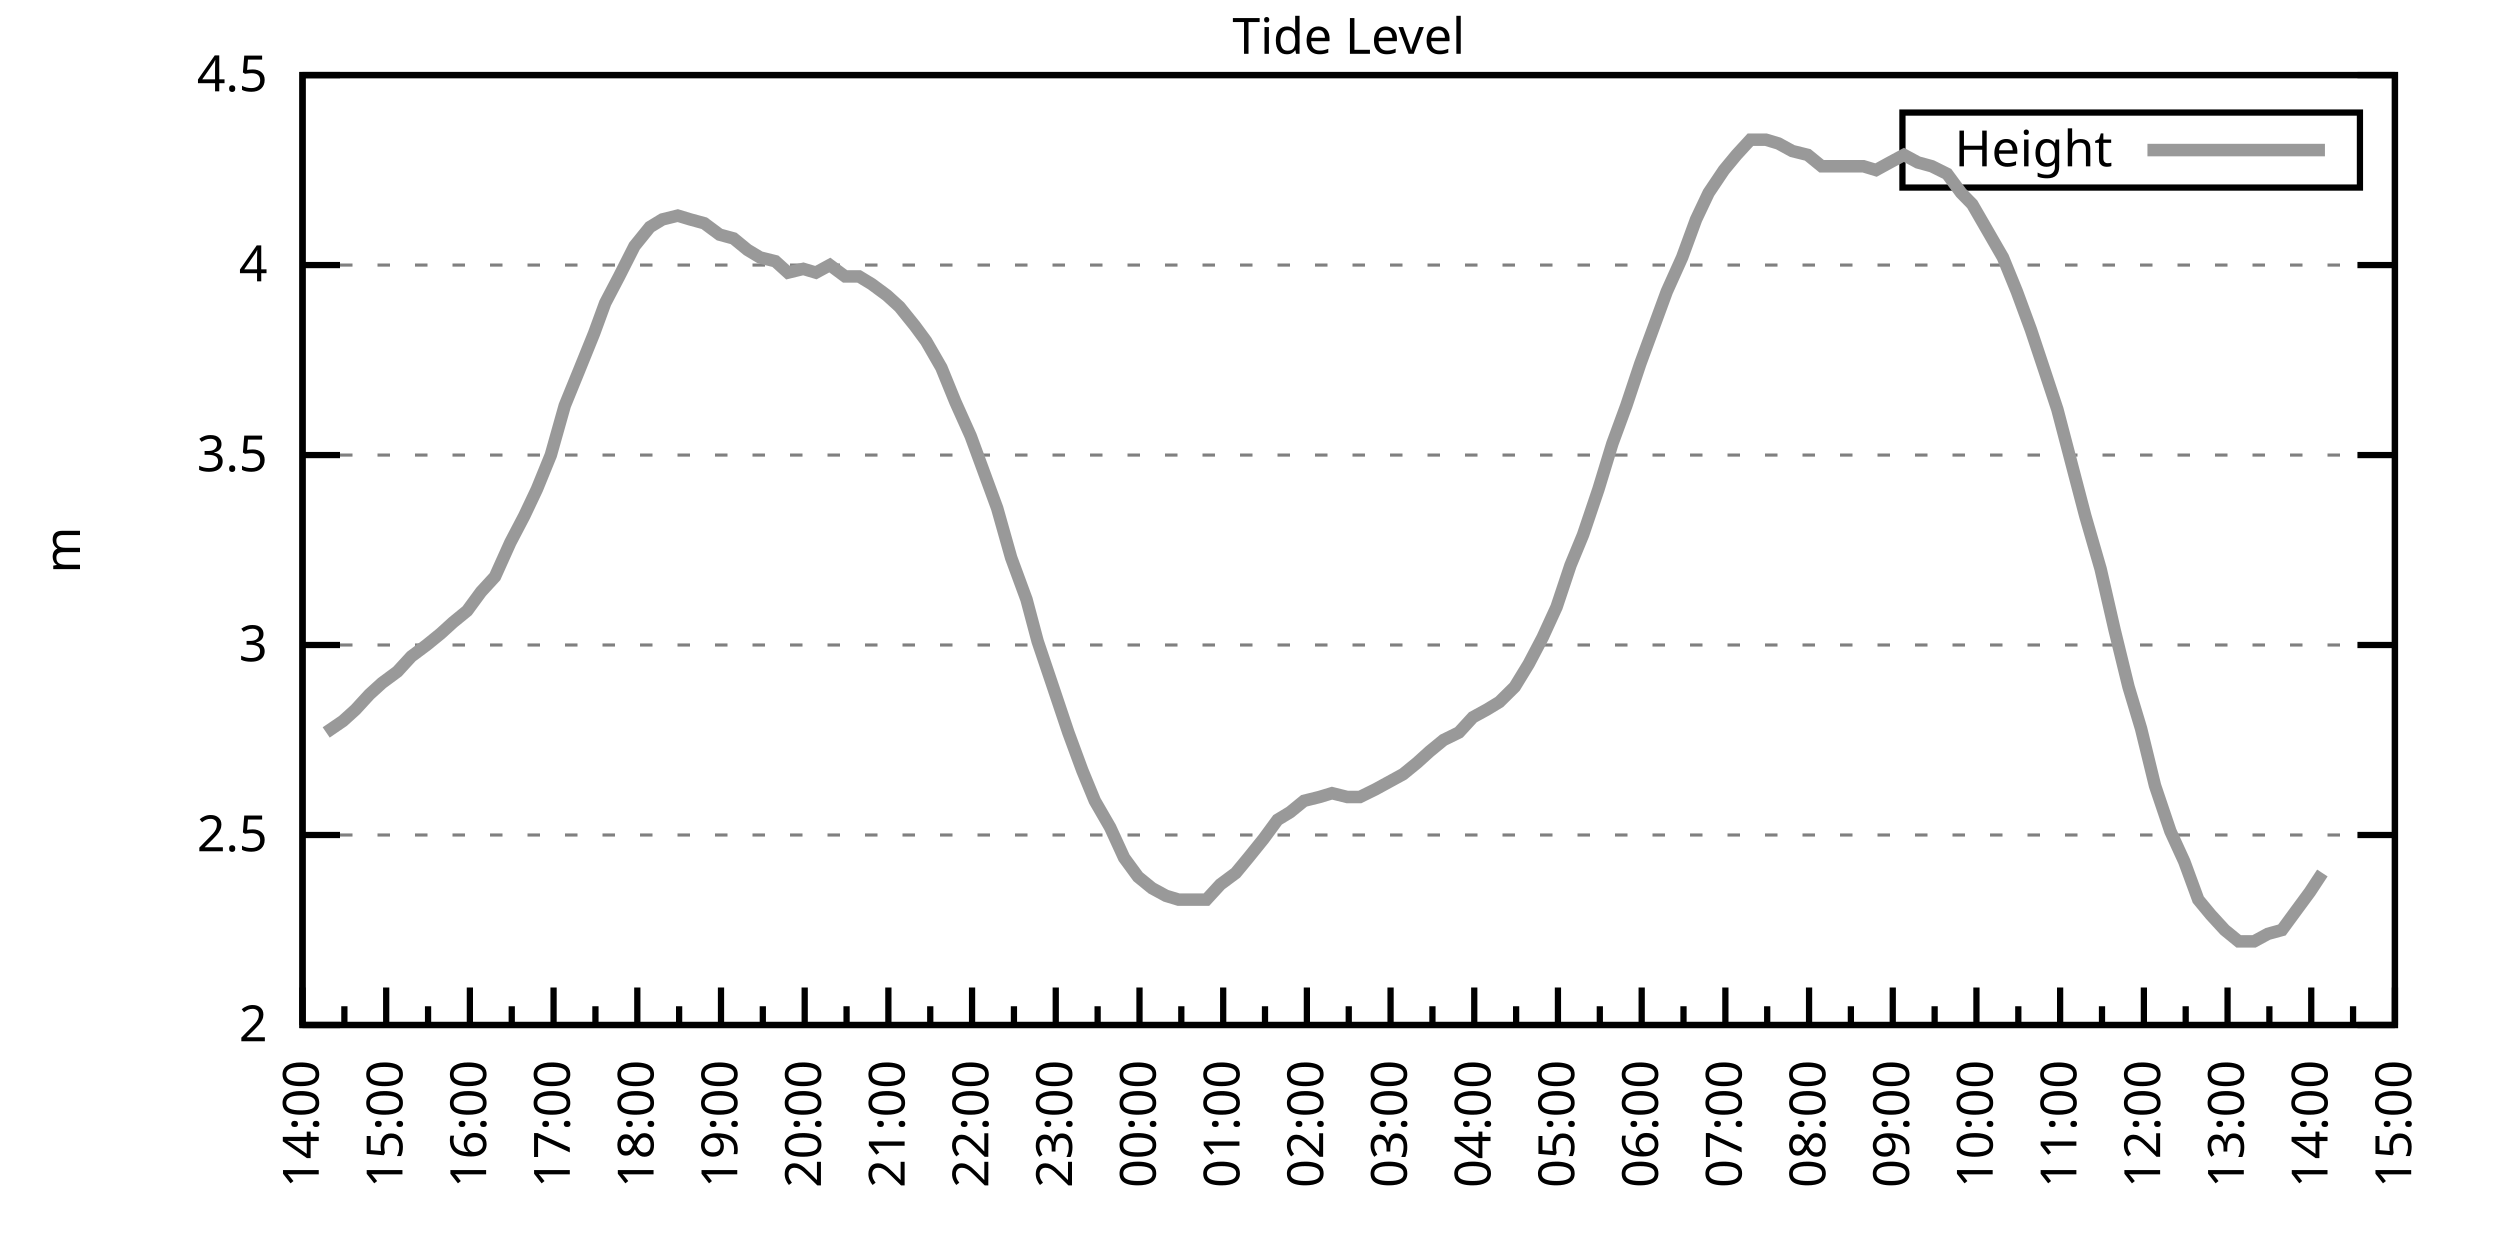
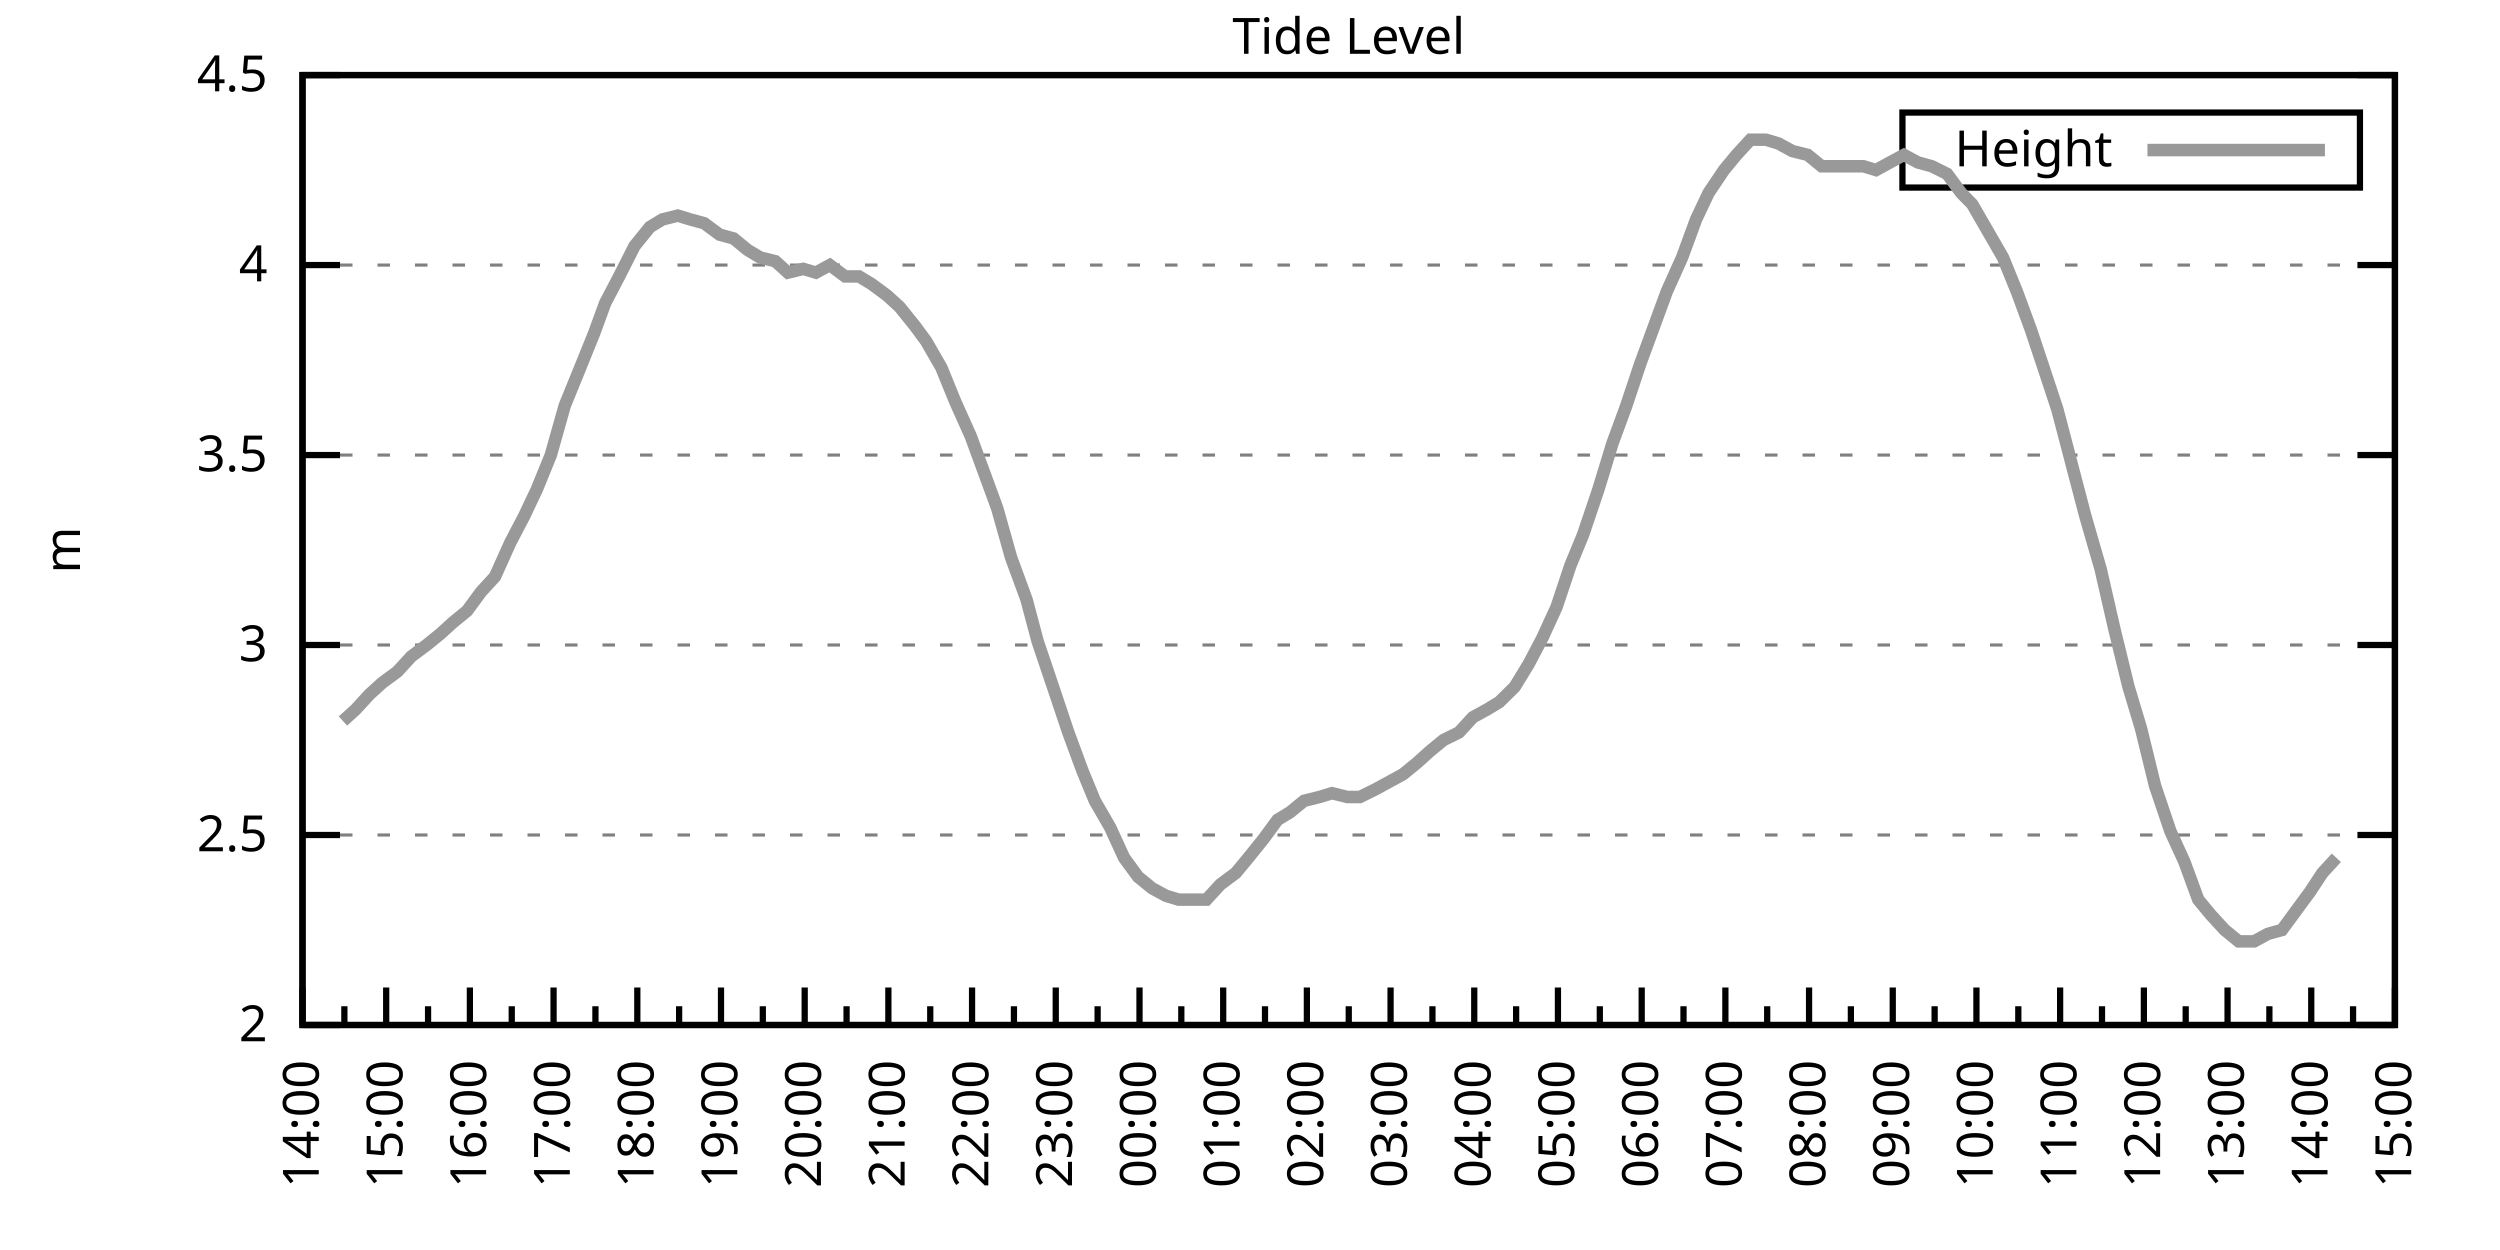
<svg xmlns="http://www.w3.org/2000/svg" xmlns:xlink="http://www.w3.org/1999/xlink" width="400" height="200" viewBox="0 0 400 200">
  <g id="gnuplot_canvas">
    <rect x="0" y="0" width="400" height="200" fill="none" />
    <defs>
      <circle id="gpDot" r="0.5" stroke-width="0.5" stroke="currentColor" />
      <path id="gpPt0" stroke-width="0.333" stroke="currentColor" d="M-1,0 h2 M0,-1 v2" />
      <path id="gpPt1" stroke-width="0.333" stroke="currentColor" d="M-1,-1 L1,1 M1,-1 L-1,1" />
      <path id="gpPt2" stroke-width="0.333" stroke="currentColor" d="M-1,0 L1,0 M0,-1 L0,1 M-1,-1 L1,1 M-1,1 L1,-1" />
      <rect id="gpPt3" stroke-width="0.333" stroke="currentColor" x="-1" y="-1" width="2" height="2" />
      <rect id="gpPt4" stroke-width="0.333" stroke="currentColor" fill="currentColor" x="-1" y="-1" width="2" height="2" />
      <circle id="gpPt5" stroke-width="0.333" stroke="currentColor" cx="0" cy="0" r="1" />
      <use xlink:href="#gpPt5" id="gpPt6" fill="currentColor" stroke="none" />
      <path id="gpPt7" stroke-width="0.333" stroke="currentColor" d="M0,-1.33 L-1.33,0.67 L1.33,0.67 z" />
      <use xlink:href="#gpPt7" id="gpPt8" fill="currentColor" stroke="none" />
      <use xlink:href="#gpPt7" id="gpPt9" stroke="currentColor" transform="rotate(180)" />
      <use xlink:href="#gpPt9" id="gpPt10" fill="currentColor" stroke="none" />
      <use xlink:href="#gpPt3" id="gpPt11" stroke="currentColor" transform="rotate(45)" />
      <use xlink:href="#gpPt11" id="gpPt12" fill="currentColor" stroke="none" />
      <path id="gpPt13" stroke-width="0.333" stroke="currentColor" d="M0,1.330 L1.265,0.411 L0.782,-1.067 L-0.782,-1.076 L-1.265,0.411 z" />
      <use xlink:href="#gpPt13" id="gpPt14" fill="currentColor" stroke="none" />
      <filter id="textbox" filterUnits="objectBoundingBox" x="0" y="0" height="1" width="1">
        <feFlood flood-color="white" flood-opacity="1" result="bgnd" />
        <feComposite in="SourceGraphic" in2="bgnd" operator="atop" />
      </filter>
      <filter id="greybox" filterUnits="objectBoundingBox" x="0" y="0" height="1" width="1">
        <feFlood flood-color="lightgrey" flood-opacity="1" result="grey" />
        <feComposite in="SourceGraphic" in2="grey" operator="atop" />
      </filter>
    </defs>
    <g fill="none" color="white" stroke="currentColor" stroke-width="1.00" stroke-linecap="butt" stroke-linejoin="miter">
</g>
    <g fill="none" color="black" stroke="currentColor" stroke-width="1.00" stroke-linecap="butt" stroke-linejoin="miter">
      <g stroke="none" shape-rendering="crispEdges">
        <polygon fill="rgb(255, 255, 255)" points="48.40,164.00 383.18,164.00 383.18,12.02 48.40,12.02 " />
      </g>
    </g>
    <g fill="none" color="black" stroke="currentColor" stroke-width="1.00" stroke-linecap="butt" stroke-linejoin="miter">
</g>
    <g fill="none" color="black" stroke="black" stroke-width="0.50" stroke-linecap="butt" stroke-linejoin="miter">
</g>
    <g fill="none" color="gray" stroke="currentColor" stroke-width="0.50" stroke-linecap="butt" stroke-linejoin="miter">
      <path stroke="gray" stroke-dasharray="2,4" class="gridline" d="M48.40,164.00 L383.19,164.00  " />
    </g>
    <g fill="none" color="gray" stroke="gray" stroke-width="1.00" stroke-linecap="butt" stroke-linejoin="miter">
</g>
    <g fill="none" color="black" stroke="currentColor" stroke-width="1.00" stroke-linecap="butt" stroke-linejoin="miter">
      <path stroke="black" d="M48.40,164.00 L54.40,164.00 M383.19,164.00 L377.19,164.00  " />
      <g transform="translate(42.80,166.60)" stroke="none" fill="black" font-family="Sans" font-size="8.00" text-anchor="end">
        <text>
          <tspan font-family="Sans"> 2</tspan>
        </text>
      </g>
    </g>
    <g fill="none" color="black" stroke="currentColor" stroke-width="1.00" stroke-linecap="butt" stroke-linejoin="miter">
</g>
    <g fill="none" color="black" stroke="black" stroke-width="0.50" stroke-linecap="butt" stroke-linejoin="miter">
</g>
    <g fill="none" color="gray" stroke="currentColor" stroke-width="0.50" stroke-linecap="butt" stroke-linejoin="miter">
      <path stroke="gray" stroke-dasharray="2,4" class="gridline" d="M48.40,133.60 L383.19,133.60  " />
    </g>
    <g fill="none" color="gray" stroke="gray" stroke-width="1.00" stroke-linecap="butt" stroke-linejoin="miter">
</g>
    <g fill="none" color="black" stroke="currentColor" stroke-width="1.00" stroke-linecap="butt" stroke-linejoin="miter">
      <path stroke="black" d="M48.40,133.60 L54.40,133.60 M383.19,133.60 L377.19,133.60  " />
      <g transform="translate(42.80,136.20)" stroke="none" fill="black" font-family="Sans" font-size="8.00" text-anchor="end">
        <text>
          <tspan font-family="Sans"> 2.5</tspan>
        </text>
      </g>
    </g>
    <g fill="none" color="black" stroke="currentColor" stroke-width="1.00" stroke-linecap="butt" stroke-linejoin="miter">
</g>
    <g fill="none" color="black" stroke="black" stroke-width="0.50" stroke-linecap="butt" stroke-linejoin="miter">
</g>
    <g fill="none" color="gray" stroke="currentColor" stroke-width="0.50" stroke-linecap="butt" stroke-linejoin="miter">
      <path stroke="gray" stroke-dasharray="2,4" class="gridline" d="M48.40,103.20 L383.19,103.20  " />
    </g>
    <g fill="none" color="gray" stroke="gray" stroke-width="1.00" stroke-linecap="butt" stroke-linejoin="miter">
</g>
    <g fill="none" color="black" stroke="currentColor" stroke-width="1.00" stroke-linecap="butt" stroke-linejoin="miter">
      <path stroke="black" d="M48.40,103.20 L54.40,103.20 M383.19,103.20 L377.19,103.20  " />
      <g transform="translate(42.80,105.80)" stroke="none" fill="black" font-family="Sans" font-size="8.00" text-anchor="end">
        <text>
          <tspan font-family="Sans"> 3</tspan>
        </text>
      </g>
    </g>
    <g fill="none" color="black" stroke="currentColor" stroke-width="1.00" stroke-linecap="butt" stroke-linejoin="miter">
</g>
    <g fill="none" color="black" stroke="black" stroke-width="0.50" stroke-linecap="butt" stroke-linejoin="miter">
</g>
    <g fill="none" color="gray" stroke="currentColor" stroke-width="0.50" stroke-linecap="butt" stroke-linejoin="miter">
      <path stroke="gray" stroke-dasharray="2,4" class="gridline" d="M48.40,72.81 L383.19,72.81  " />
    </g>
    <g fill="none" color="gray" stroke="gray" stroke-width="1.00" stroke-linecap="butt" stroke-linejoin="miter">
</g>
    <g fill="none" color="black" stroke="currentColor" stroke-width="1.00" stroke-linecap="butt" stroke-linejoin="miter">
      <path stroke="black" d="M48.40,72.81 L54.40,72.81 M383.19,72.81 L377.19,72.81  " />
      <g transform="translate(42.80,75.41)" stroke="none" fill="black" font-family="Sans" font-size="8.00" text-anchor="end">
        <text>
          <tspan font-family="Sans"> 3.5</tspan>
        </text>
      </g>
    </g>
    <g fill="none" color="black" stroke="currentColor" stroke-width="1.00" stroke-linecap="butt" stroke-linejoin="miter">
</g>
    <g fill="none" color="black" stroke="black" stroke-width="0.50" stroke-linecap="butt" stroke-linejoin="miter">
</g>
    <g fill="none" color="gray" stroke="currentColor" stroke-width="0.50" stroke-linecap="butt" stroke-linejoin="miter">
      <path stroke="gray" stroke-dasharray="2,4" class="gridline" d="M48.40,42.41 L383.19,42.41  " />
    </g>
    <g fill="none" color="gray" stroke="gray" stroke-width="1.00" stroke-linecap="butt" stroke-linejoin="miter">
</g>
    <g fill="none" color="black" stroke="currentColor" stroke-width="1.00" stroke-linecap="butt" stroke-linejoin="miter">
      <path stroke="black" d="M48.40,42.41 L54.40,42.41 M383.19,42.41 L377.19,42.41  " />
      <g transform="translate(42.80,45.01)" stroke="none" fill="black" font-family="Sans" font-size="8.00" text-anchor="end">
        <text>
          <tspan font-family="Sans"> 4</tspan>
        </text>
      </g>
    </g>
    <g fill="none" color="black" stroke="currentColor" stroke-width="1.00" stroke-linecap="butt" stroke-linejoin="miter">
</g>
    <g fill="none" color="black" stroke="black" stroke-width="0.50" stroke-linecap="butt" stroke-linejoin="miter">
</g>
    <g fill="none" color="gray" stroke="currentColor" stroke-width="0.50" stroke-linecap="butt" stroke-linejoin="miter">
      <path stroke="gray" stroke-dasharray="2,4" class="gridline" d="M48.40,12.01 L383.19,12.01  " />
    </g>
    <g fill="none" color="gray" stroke="gray" stroke-width="1.00" stroke-linecap="butt" stroke-linejoin="miter">
</g>
    <g fill="none" color="black" stroke="currentColor" stroke-width="1.00" stroke-linecap="butt" stroke-linejoin="miter">
      <path stroke="black" d="M48.40,12.01 L54.40,12.01 M383.19,12.01 L377.19,12.01  " />
      <g transform="translate(42.80,14.61)" stroke="none" fill="black" font-family="Sans" font-size="8.00" text-anchor="end">
        <text>
          <tspan font-family="Sans"> 4.5</tspan>
        </text>
      </g>
    </g>
    <g fill="none" color="black" stroke="currentColor" stroke-width="1.00" stroke-linecap="butt" stroke-linejoin="miter">
      <path stroke="black" d="M48.40,164.00 L48.40,158.00  " />
      <g transform="translate(51.00,169.60) rotate(270)" stroke="none" fill="black" font-family="Sans" font-size="8.00" text-anchor="end">
        <text>
          <tspan font-family="Sans">14:00</tspan>
        </text>
      </g>
    </g>
    <g fill="none" color="black" stroke="currentColor" stroke-width="1.00" stroke-linecap="butt" stroke-linejoin="miter">
      <path stroke="black" d="M55.10,164.00 L55.10,161.00 M61.79,164.00 L61.79,158.00  " />
      <g transform="translate(64.39,169.60) rotate(270)" stroke="none" fill="black" font-family="Sans" font-size="8.00" text-anchor="end">
        <text>
          <tspan font-family="Sans">15:00</tspan>
        </text>
      </g>
    </g>
    <g fill="none" color="black" stroke="currentColor" stroke-width="1.00" stroke-linecap="butt" stroke-linejoin="miter">
      <path stroke="black" d="M68.49,164.00 L68.49,161.00 M75.18,164.00 L75.18,158.00  " />
      <g transform="translate(77.78,169.60) rotate(270)" stroke="none" fill="black" font-family="Sans" font-size="8.00" text-anchor="end">
        <text>
          <tspan font-family="Sans">16:00</tspan>
        </text>
      </g>
    </g>
    <g fill="none" color="black" stroke="currentColor" stroke-width="1.00" stroke-linecap="butt" stroke-linejoin="miter">
      <path stroke="black" d="M81.88,164.00 L81.88,161.00 M88.57,164.00 L88.57,158.00  " />
      <g transform="translate(91.17,169.60) rotate(270)" stroke="none" fill="black" font-family="Sans" font-size="8.00" text-anchor="end">
        <text>
          <tspan font-family="Sans">17:00</tspan>
        </text>
      </g>
    </g>
    <g fill="none" color="black" stroke="currentColor" stroke-width="1.00" stroke-linecap="butt" stroke-linejoin="miter">
      <path stroke="black" d="M95.27,164.00 L95.27,161.00 M101.97,164.00 L101.97,158.00  " />
      <g transform="translate(104.57,169.60) rotate(270)" stroke="none" fill="black" font-family="Sans" font-size="8.00" text-anchor="end">
        <text>
          <tspan font-family="Sans">18:00</tspan>
        </text>
      </g>
    </g>
    <g fill="none" color="black" stroke="currentColor" stroke-width="1.00" stroke-linecap="butt" stroke-linejoin="miter">
      <path stroke="black" d="M108.66,164.00 L108.66,161.00 M115.36,164.00 L115.36,158.00  " />
      <g transform="translate(117.96,169.60) rotate(270)" stroke="none" fill="black" font-family="Sans" font-size="8.00" text-anchor="end">
        <text>
          <tspan font-family="Sans">19:00</tspan>
        </text>
      </g>
    </g>
    <g fill="none" color="black" stroke="currentColor" stroke-width="1.00" stroke-linecap="butt" stroke-linejoin="miter">
      <path stroke="black" d="M122.05,164.00 L122.05,161.00 M128.75,164.00 L128.75,158.00  " />
      <g transform="translate(131.35,169.60) rotate(270)" stroke="none" fill="black" font-family="Sans" font-size="8.00" text-anchor="end">
        <text>
          <tspan font-family="Sans">20:00</tspan>
        </text>
      </g>
    </g>
    <g fill="none" color="black" stroke="currentColor" stroke-width="1.00" stroke-linecap="butt" stroke-linejoin="miter">
      <path stroke="black" d="M135.45,164.00 L135.45,161.00 M142.14,164.00 L142.14,158.00  " />
      <g transform="translate(144.74,169.60) rotate(270)" stroke="none" fill="black" font-family="Sans" font-size="8.00" text-anchor="end">
        <text>
          <tspan font-family="Sans">21:00</tspan>
        </text>
      </g>
    </g>
    <g fill="none" color="black" stroke="currentColor" stroke-width="1.00" stroke-linecap="butt" stroke-linejoin="miter">
      <path stroke="black" d="M148.84,164.00 L148.84,161.00 M155.53,164.00 L155.53,158.00  " />
      <g transform="translate(158.13,169.60) rotate(270)" stroke="none" fill="black" font-family="Sans" font-size="8.00" text-anchor="end">
        <text>
          <tspan font-family="Sans">22:00</tspan>
        </text>
      </g>
    </g>
    <g fill="none" color="black" stroke="currentColor" stroke-width="1.00" stroke-linecap="butt" stroke-linejoin="miter">
      <path stroke="black" d="M162.23,164.00 L162.23,161.00 M168.92,164.00 L168.92,158.00  " />
      <g transform="translate(171.52,169.60) rotate(270)" stroke="none" fill="black" font-family="Sans" font-size="8.00" text-anchor="end">
        <text>
          <tspan font-family="Sans">23:00</tspan>
        </text>
      </g>
    </g>
    <g fill="none" color="black" stroke="currentColor" stroke-width="1.00" stroke-linecap="butt" stroke-linejoin="miter">
      <path stroke="black" d="M175.62,164.00 L175.62,161.00 M182.32,164.00 L182.32,158.00  " />
      <g transform="translate(184.92,169.60) rotate(270)" stroke="none" fill="black" font-family="Sans" font-size="8.00" text-anchor="end">
        <text>
          <tspan font-family="Sans">00:00</tspan>
        </text>
      </g>
    </g>
    <g fill="none" color="black" stroke="currentColor" stroke-width="1.00" stroke-linecap="butt" stroke-linejoin="miter">
      <path stroke="black" d="M189.01,164.00 L189.01,161.00 M195.71,164.00 L195.71,158.00  " />
      <g transform="translate(198.31,169.60) rotate(270)" stroke="none" fill="black" font-family="Sans" font-size="8.00" text-anchor="end">
        <text>
          <tspan font-family="Sans">01:00</tspan>
        </text>
      </g>
    </g>
    <g fill="none" color="black" stroke="currentColor" stroke-width="1.00" stroke-linecap="butt" stroke-linejoin="miter">
      <path stroke="black" d="M202.40,164.00 L202.40,161.00 M209.10,164.00 L209.10,158.00  " />
      <g transform="translate(211.70,169.60) rotate(270)" stroke="none" fill="black" font-family="Sans" font-size="8.00" text-anchor="end">
        <text>
          <tspan font-family="Sans">02:00</tspan>
        </text>
      </g>
    </g>
    <g fill="none" color="black" stroke="currentColor" stroke-width="1.00" stroke-linecap="butt" stroke-linejoin="miter">
      <path stroke="black" d="M215.80,164.00 L215.80,161.00 M222.49,164.00 L222.49,158.00  " />
      <g transform="translate(225.09,169.60) rotate(270)" stroke="none" fill="black" font-family="Sans" font-size="8.00" text-anchor="end">
        <text>
          <tspan font-family="Sans">03:00</tspan>
        </text>
      </g>
    </g>
    <g fill="none" color="black" stroke="currentColor" stroke-width="1.00" stroke-linecap="butt" stroke-linejoin="miter">
      <path stroke="black" d="M229.19,164.00 L229.19,161.00 M235.88,164.00 L235.88,158.00  " />
      <g transform="translate(238.48,169.60) rotate(270)" stroke="none" fill="black" font-family="Sans" font-size="8.00" text-anchor="end">
        <text>
          <tspan font-family="Sans">04:00</tspan>
        </text>
      </g>
    </g>
    <g fill="none" color="black" stroke="currentColor" stroke-width="1.00" stroke-linecap="butt" stroke-linejoin="miter">
      <path stroke="black" d="M242.58,164.00 L242.58,161.00 M249.27,164.00 L249.27,158.00  " />
      <g transform="translate(251.87,169.60) rotate(270)" stroke="none" fill="black" font-family="Sans" font-size="8.00" text-anchor="end">
        <text>
          <tspan font-family="Sans">05:00</tspan>
        </text>
      </g>
    </g>
    <g fill="none" color="black" stroke="currentColor" stroke-width="1.00" stroke-linecap="butt" stroke-linejoin="miter">
      <path stroke="black" d="M255.97,164.00 L255.97,161.00 M262.67,164.00 L262.67,158.00  " />
      <g transform="translate(265.27,169.60) rotate(270)" stroke="none" fill="black" font-family="Sans" font-size="8.00" text-anchor="end">
        <text>
          <tspan font-family="Sans">06:00</tspan>
        </text>
      </g>
    </g>
    <g fill="none" color="black" stroke="currentColor" stroke-width="1.00" stroke-linecap="butt" stroke-linejoin="miter">
      <path stroke="black" d="M269.36,164.00 L269.36,161.00 M276.06,164.00 L276.06,158.00  " />
      <g transform="translate(278.66,169.60) rotate(270)" stroke="none" fill="black" font-family="Sans" font-size="8.00" text-anchor="end">
        <text>
          <tspan font-family="Sans">07:00</tspan>
        </text>
      </g>
    </g>
    <g fill="none" color="black" stroke="currentColor" stroke-width="1.00" stroke-linecap="butt" stroke-linejoin="miter">
      <path stroke="black" d="M282.75,164.00 L282.75,161.00 M289.45,164.00 L289.45,158.00  " />
      <g transform="translate(292.05,169.60) rotate(270)" stroke="none" fill="black" font-family="Sans" font-size="8.00" text-anchor="end">
        <text>
          <tspan font-family="Sans">08:00</tspan>
        </text>
      </g>
    </g>
    <g fill="none" color="black" stroke="currentColor" stroke-width="1.00" stroke-linecap="butt" stroke-linejoin="miter">
      <path stroke="black" d="M296.14,164.00 L296.14,161.00 M302.84,164.00 L302.84,158.00  " />
      <g transform="translate(305.44,169.60) rotate(270)" stroke="none" fill="black" font-family="Sans" font-size="8.00" text-anchor="end">
        <text>
          <tspan font-family="Sans">09:00</tspan>
        </text>
      </g>
    </g>
    <g fill="none" color="black" stroke="currentColor" stroke-width="1.00" stroke-linecap="butt" stroke-linejoin="miter">
      <path stroke="black" d="M309.54,164.00 L309.54,161.00 M316.23,164.00 L316.23,158.00  " />
      <g transform="translate(318.83,169.60) rotate(270)" stroke="none" fill="black" font-family="Sans" font-size="8.00" text-anchor="end">
        <text>
          <tspan font-family="Sans">10:00</tspan>
        </text>
      </g>
    </g>
    <g fill="none" color="black" stroke="currentColor" stroke-width="1.00" stroke-linecap="butt" stroke-linejoin="miter">
      <path stroke="black" d="M322.93,164.00 L322.93,161.00 M329.62,164.00 L329.62,158.00  " />
      <g transform="translate(332.22,169.60) rotate(270)" stroke="none" fill="black" font-family="Sans" font-size="8.00" text-anchor="end">
        <text>
          <tspan font-family="Sans">11:00</tspan>
        </text>
      </g>
    </g>
    <g fill="none" color="black" stroke="currentColor" stroke-width="1.00" stroke-linecap="butt" stroke-linejoin="miter">
      <path stroke="black" d="M336.32,164.00 L336.32,161.00 M343.02,164.00 L343.02,158.00  " />
      <g transform="translate(345.62,169.60) rotate(270)" stroke="none" fill="black" font-family="Sans" font-size="8.00" text-anchor="end">
        <text>
          <tspan font-family="Sans">12:00</tspan>
        </text>
      </g>
    </g>
    <g fill="none" color="black" stroke="currentColor" stroke-width="1.00" stroke-linecap="butt" stroke-linejoin="miter">
      <path stroke="black" d="M349.71,164.00 L349.71,161.00 M356.41,164.00 L356.41,158.00  " />
      <g transform="translate(359.01,169.60) rotate(270)" stroke="none" fill="black" font-family="Sans" font-size="8.00" text-anchor="end">
        <text>
          <tspan font-family="Sans">13:00</tspan>
        </text>
      </g>
    </g>
    <g fill="none" color="black" stroke="currentColor" stroke-width="1.00" stroke-linecap="butt" stroke-linejoin="miter">
      <path stroke="black" d="M363.10,164.00 L363.10,161.00 M369.80,164.00 L369.80,158.00  " />
      <g transform="translate(372.40,169.60) rotate(270)" stroke="none" fill="black" font-family="Sans" font-size="8.00" text-anchor="end">
        <text>
          <tspan font-family="Sans">14:00</tspan>
        </text>
      </g>
    </g>
    <g fill="none" color="black" stroke="currentColor" stroke-width="1.00" stroke-linecap="butt" stroke-linejoin="miter">
      <path stroke="black" d="M376.49,164.00 L376.49,161.00 M383.19,164.00 L383.19,158.00  " />
      <g transform="translate(385.79,169.60) rotate(270)" stroke="none" fill="black" font-family="Sans" font-size="8.00" text-anchor="end">
        <text>
          <tspan font-family="Sans">15:00</tspan>
        </text>
      </g>
    </g>
    <g fill="none" color="black" stroke="currentColor" stroke-width="1.00" stroke-linecap="butt" stroke-linejoin="miter">
</g>
    <g fill="none" color="black" stroke="currentColor" stroke-width="1.00" stroke-linecap="butt" stroke-linejoin="miter">
      <path stroke="black" d="M48.40,12.01 L48.40,164.00 L383.19,164.00 L383.19,12.01 L48.40,12.01 Z  " />
    </g>
    <g fill="none" color="black" stroke="currentColor" stroke-width="1.00" stroke-linecap="butt" stroke-linejoin="miter">
      <g transform="translate(12.80,88.01) rotate(270)" stroke="none" fill="black" font-family="Sans" font-size="8.00" text-anchor="middle">
        <text>
          <tspan font-family="Sans">m</tspan>
        </text>
      </g>
    </g>
    <g fill="none" color="black" stroke="currentColor" stroke-width="1.00" stroke-linecap="butt" stroke-linejoin="miter">
</g>
    <g fill="none" color="black" stroke="currentColor" stroke-width="1.00" stroke-linecap="butt" stroke-linejoin="miter">
      <path stroke="black" d="M304.39,30.01 L304.39,18.01 L377.59,18.01 L377.59,30.01 L304.39,30.01 Z  " />
    </g>
    <g id="Tide_level_plot_1">
      <g fill="none" color="white" stroke="black" stroke-width="2.00" stroke-linecap="butt" stroke-linejoin="miter">
</g>
      <g fill="none" color="black" stroke="currentColor" stroke-width="2.00" stroke-linecap="butt" stroke-linejoin="miter">
        <g transform="translate(337.99,26.61)" stroke="none" fill="black" font-family="Sans" font-size="8.00" text-anchor="end">
          <text>
            <tspan font-family="Sans">Height</tspan>
          </text>
        </g>
      </g>
      <g fill="none" color="black" stroke="currentColor" stroke-width="2.00" stroke-linecap="butt" stroke-linejoin="miter">
-         <path stroke="rgb(153, 153, 153)" d="M343.59,24.01 L371.99,24.01 M52.19,117.19 L54.87,115.36 L56.88,113.54 L59.11,111.11 L61.12,109.28 L63.58,107.46   L65.81,105.03 L68.26,103.20 L70.50,101.38 L72.50,99.56 L74.74,97.73 L76.97,94.69 L79.20,92.26 L81.66,86.79   L83.89,82.53 L85.90,78.28 L88.13,72.81 L90.36,64.90 L92.59,59.43 L95.05,53.35 L96.83,48.49 L99.06,44.23   L101.52,39.37 L103.98,36.33 L105.98,35.11 L108.44,34.50 L110.45,35.11 L112.68,35.72 L115.13,37.54 L117.37,38.15   L119.60,39.98 L121.61,41.19 L124.06,41.80 L126.07,43.62 L128.53,43.02 L130.54,43.62 L132.77,42.41 L135.22,44.23   L137.45,44.23 L139.46,45.45 L141.92,47.27 L143.93,49.10 L146.38,52.14 L148.17,54.57 L150.62,58.82 L152.85,64.29   L155.31,69.77 L157.32,75.24 L159.55,81.32 L161.78,89.22 L164.24,95.91 L166.02,102.60 L168.48,109.89 L170.93,117.19   L173.17,123.27 L175.17,128.13 L177.63,132.39 L179.86,137.25 L182.09,140.29 L184.32,142.11 L186.56,143.33 L188.57,143.94   L191.02,143.94 L193.03,143.94 L195.26,141.51 L197.72,139.68 L199.73,137.25 L202.18,134.21 L204.41,131.17 L206.42,129.95   L208.65,128.13 L211.11,127.52 L213.12,126.91 L215.57,127.52 L217.58,127.52 L220.04,126.31 L222.27,125.09 L224.50,123.87   L226.73,122.05 L228.74,120.23 L230.97,118.40 L233.43,117.19 L235.66,114.76 L237.89,113.54 L239.90,112.32 L242.36,109.89   L244.59,106.24 L246.82,101.99 L249.05,97.12 L251.28,90.44 L253.29,85.57 L255.75,78.28 L257.98,70.98 L260.21,64.90   L262.44,58.21 L264.45,52.74 L266.68,46.66 L269.14,41.19 L271.37,35.11 L273.38,30.86 L275.83,27.21 L277.84,24.78   L280.07,22.35 L282.53,22.35 L284.54,22.95 L286.77,24.17 L289.23,24.78 L291.46,26.60 L293.47,26.60 L295.92,26.60   L298.15,26.60 L300.16,27.21 L302.39,25.99 L304.63,24.78 L306.86,25.99 L309.09,26.60 L311.54,27.82 L313.78,30.86   L315.56,32.68 L318.02,36.94 L320.47,41.19 L322.70,46.66 L324.94,52.74 L327.17,59.43 L329.18,65.51 L331.41,74.02   L333.64,82.53 L336.10,91.04 L338.33,100.77 L340.56,109.89 L342.57,116.58 L344.80,125.70 L347.26,132.99 L349.49,137.86   L351.72,143.94 L353.73,146.37 L355.96,148.80 L358.19,150.62 L360.65,150.62 L362.88,149.41 L365.11,148.80 L367.34,145.76   L369.58,142.72 L371.58,139.68  " />
+         <path stroke="rgb(153, 153, 153)" d="M343.59,24.01 L371.99,24.01 M54.87,115.36 L56.88,113.54 L59.11,111.11 L61.12,109.28 L63.58,107.46 L65.81,105.03   L68.26,103.20 L70.50,101.38 L72.50,99.56 L74.74,97.73 L76.97,94.69 L79.20,92.26 L81.66,86.79 L83.89,82.53   L85.90,78.28 L88.13,72.81 L90.36,64.90 L92.59,59.43 L95.05,53.35 L96.83,48.49 L99.06,44.23 L101.52,39.37   L103.98,36.33 L105.98,35.11 L108.44,34.50 L110.45,35.11 L112.68,35.72 L115.13,37.54 L117.37,38.15 L119.60,39.98   L121.61,41.19 L124.06,41.80 L126.07,43.62 L128.53,43.02 L130.54,43.62 L132.77,42.41 L135.22,44.23 L137.45,44.23   L139.46,45.45 L141.92,47.27 L143.93,49.10 L146.38,52.14 L148.17,54.57 L150.62,58.82 L152.85,64.29 L155.31,69.77   L157.32,75.24 L159.55,81.32 L161.78,89.22 L164.24,95.91 L166.02,102.60 L168.48,109.89 L170.93,117.19 L173.17,123.27   L175.17,128.13 L177.63,132.39 L179.86,137.25 L182.09,140.29 L184.32,142.11 L186.56,143.33 L188.57,143.94 L191.02,143.94   L193.03,143.94 L195.26,141.51 L197.72,139.68 L199.73,137.25 L202.18,134.21 L204.41,131.17 L206.42,129.95 L208.65,128.13   L211.11,127.52 L213.12,126.91 L215.57,127.52 L217.58,127.52 L220.04,126.31 L222.27,125.09 L224.50,123.87 L226.73,122.05   L228.74,120.23 L230.97,118.40 L233.43,117.19 L235.66,114.76 L237.89,113.54 L239.90,112.32 L242.36,109.89 L244.59,106.24   L246.82,101.99 L249.05,97.12 L251.28,90.44 L253.29,85.57 L255.75,78.28 L257.98,70.98 L260.21,64.90 L262.44,58.21   L264.45,52.74 L266.68,46.66 L269.14,41.19 L271.37,35.11 L273.38,30.86 L275.83,27.21 L277.84,24.78 L280.07,22.35   L282.53,22.35 L284.54,22.95 L286.77,24.17 L289.23,24.78 L291.46,26.60 L293.47,26.60 L295.92,26.60 L298.15,26.60   L300.16,27.21 L302.39,25.99 L304.63,24.78 L306.86,25.99 L309.09,26.60 L311.54,27.82 L313.78,30.86 L315.56,32.68   L318.02,36.94 L320.47,41.19 L322.70,46.66 L324.94,52.74 L327.17,59.43 L329.18,65.51 L331.41,74.02 L333.64,82.53   L336.10,91.04 L338.33,100.77 L340.56,109.89 L342.57,116.58 L344.80,125.70 L347.26,132.99 L349.49,137.86 L351.72,143.94   L353.73,146.37 L355.96,148.80 L358.19,150.62 L360.65,150.62 L362.88,149.41 L365.11,148.80 L367.34,145.76 L369.58,142.72   L371.58,139.68 L373.82,137.25  " />
      </g>
    </g>
    <g fill="none" color="black" stroke="currentColor" stroke-width="2.00" stroke-linecap="butt" stroke-linejoin="miter">
</g>
    <g fill="none" color="black" stroke="black" stroke-width="1.00" stroke-linecap="butt" stroke-linejoin="miter">
</g>
    <g fill="none" color="black" stroke="currentColor" stroke-width="1.00" stroke-linecap="butt" stroke-linejoin="miter">
      <path stroke="black" d="M48.40,12.01 L48.40,164.00 L383.19,164.00 L383.19,12.01 L48.40,12.01 Z  " />
    </g>
    <g fill="none" color="black" stroke="currentColor" stroke-width="1.00" stroke-linecap="butt" stroke-linejoin="miter">
      <g transform="translate(215.79,8.61)" stroke="none" fill="black" font-family="Sans" font-size="8.00" text-anchor="middle">
        <text>
          <tspan font-family="Sans">Tide Level</tspan>
        </text>
      </g>
    </g>
    <g fill="none" color="black" stroke="currentColor" stroke-width="1.00" stroke-linecap="butt" stroke-linejoin="miter">
</g>
  </g>
</svg>
